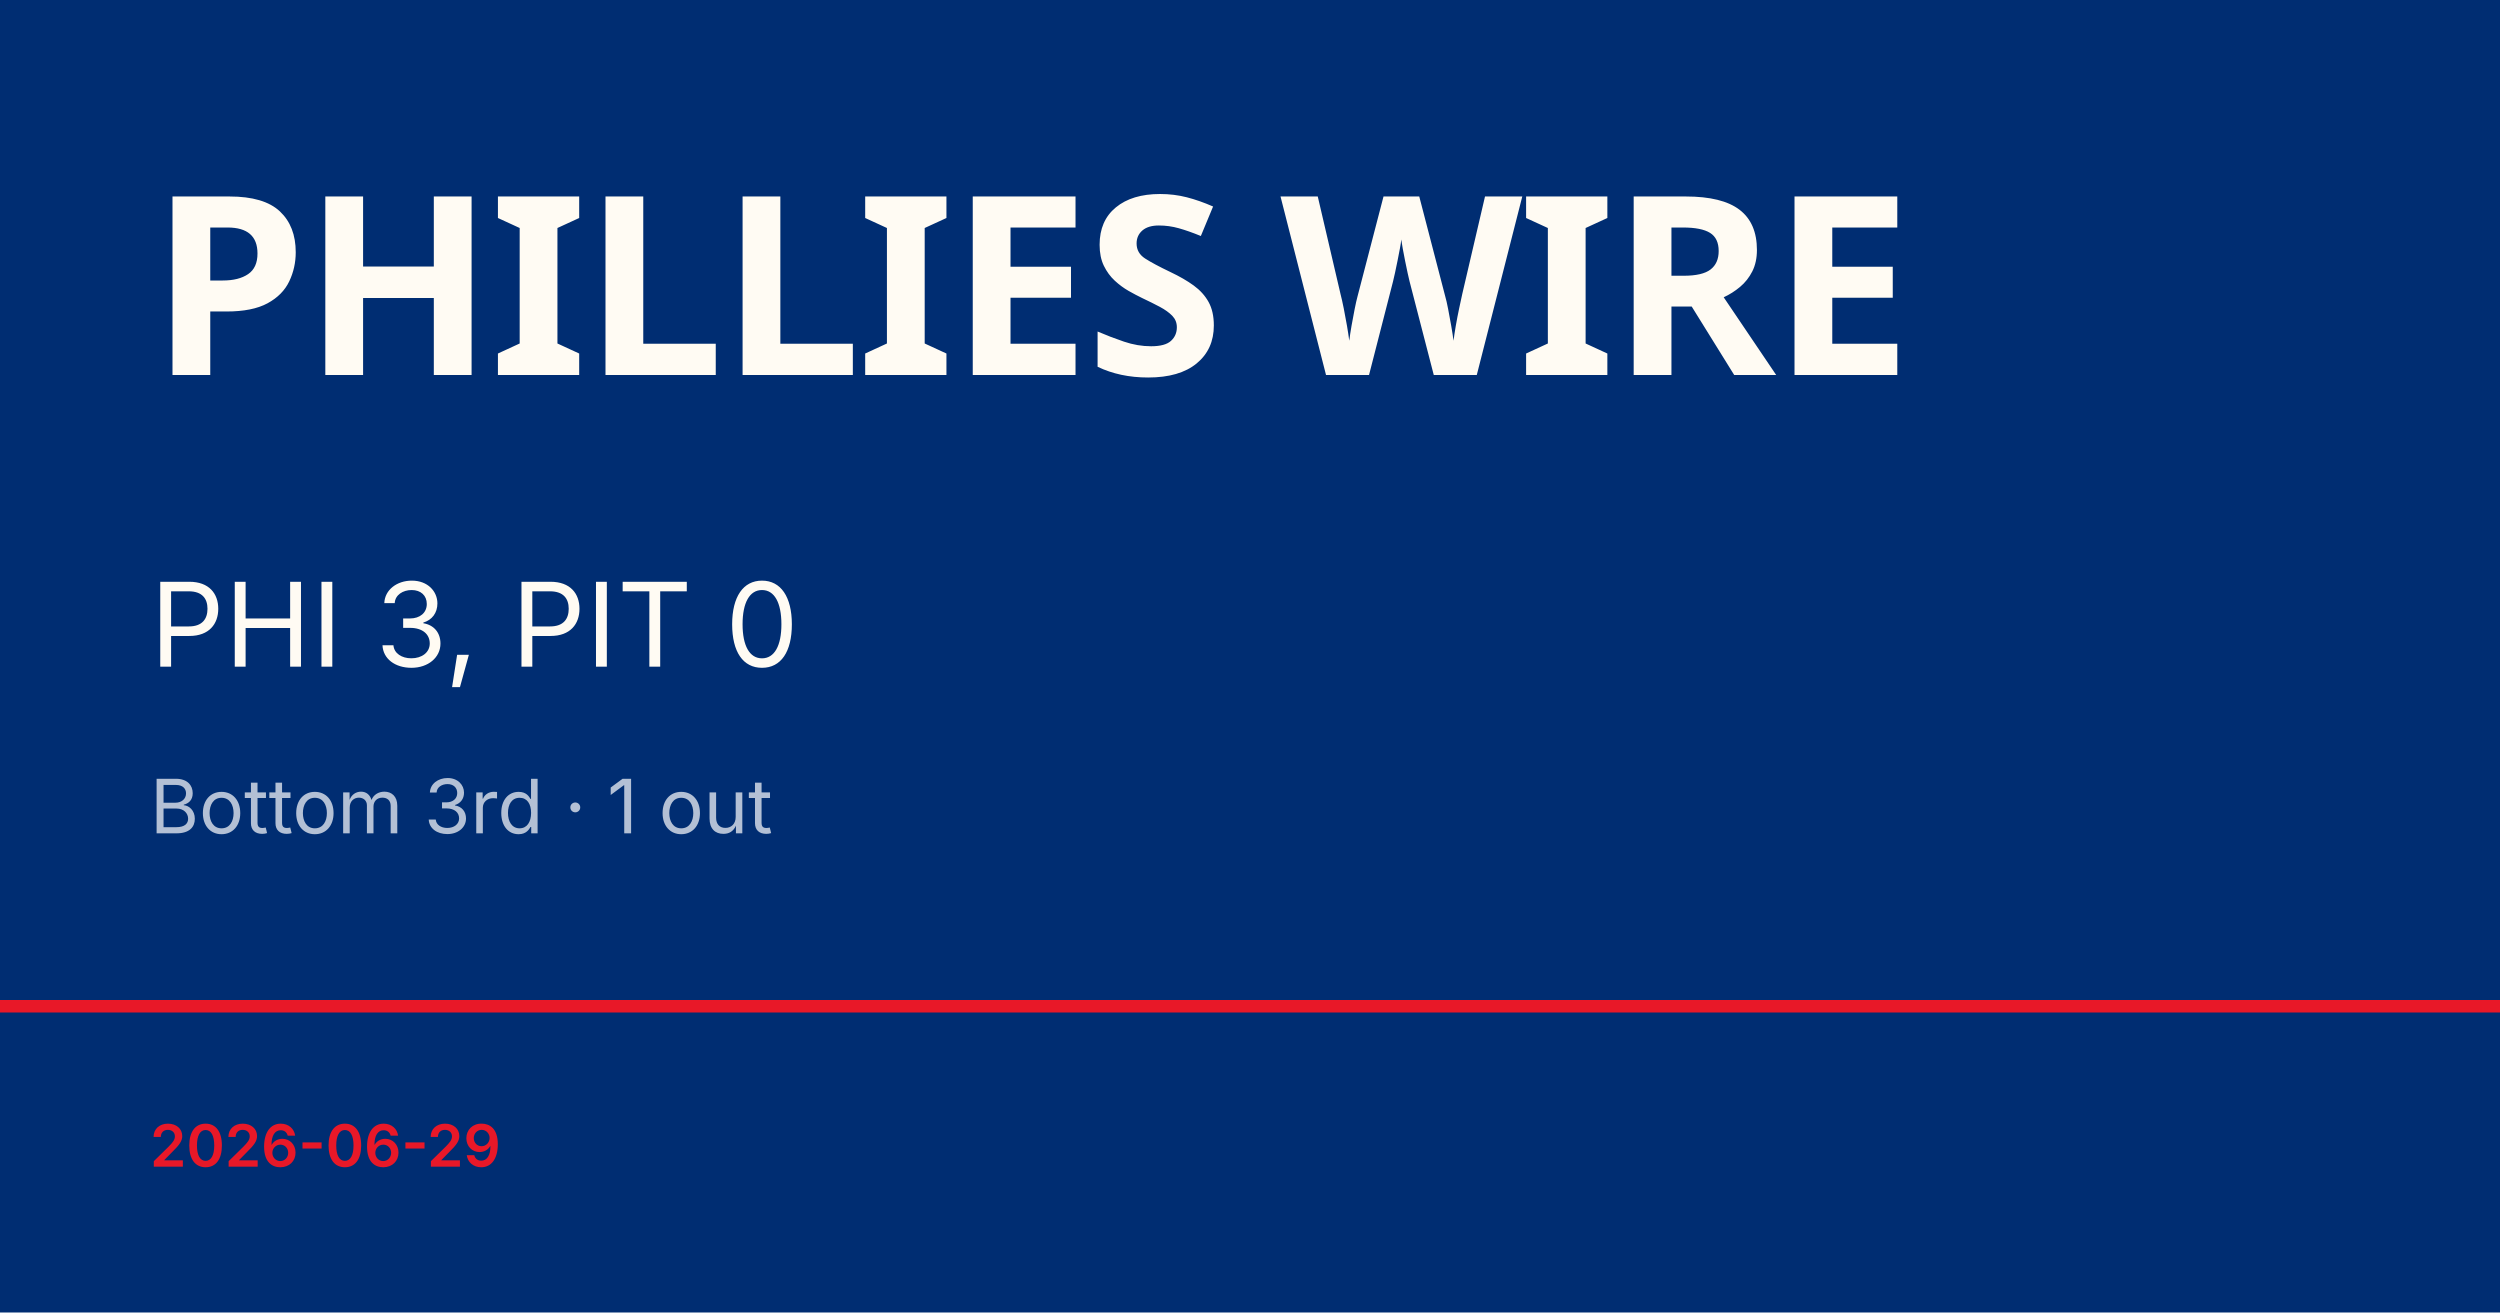
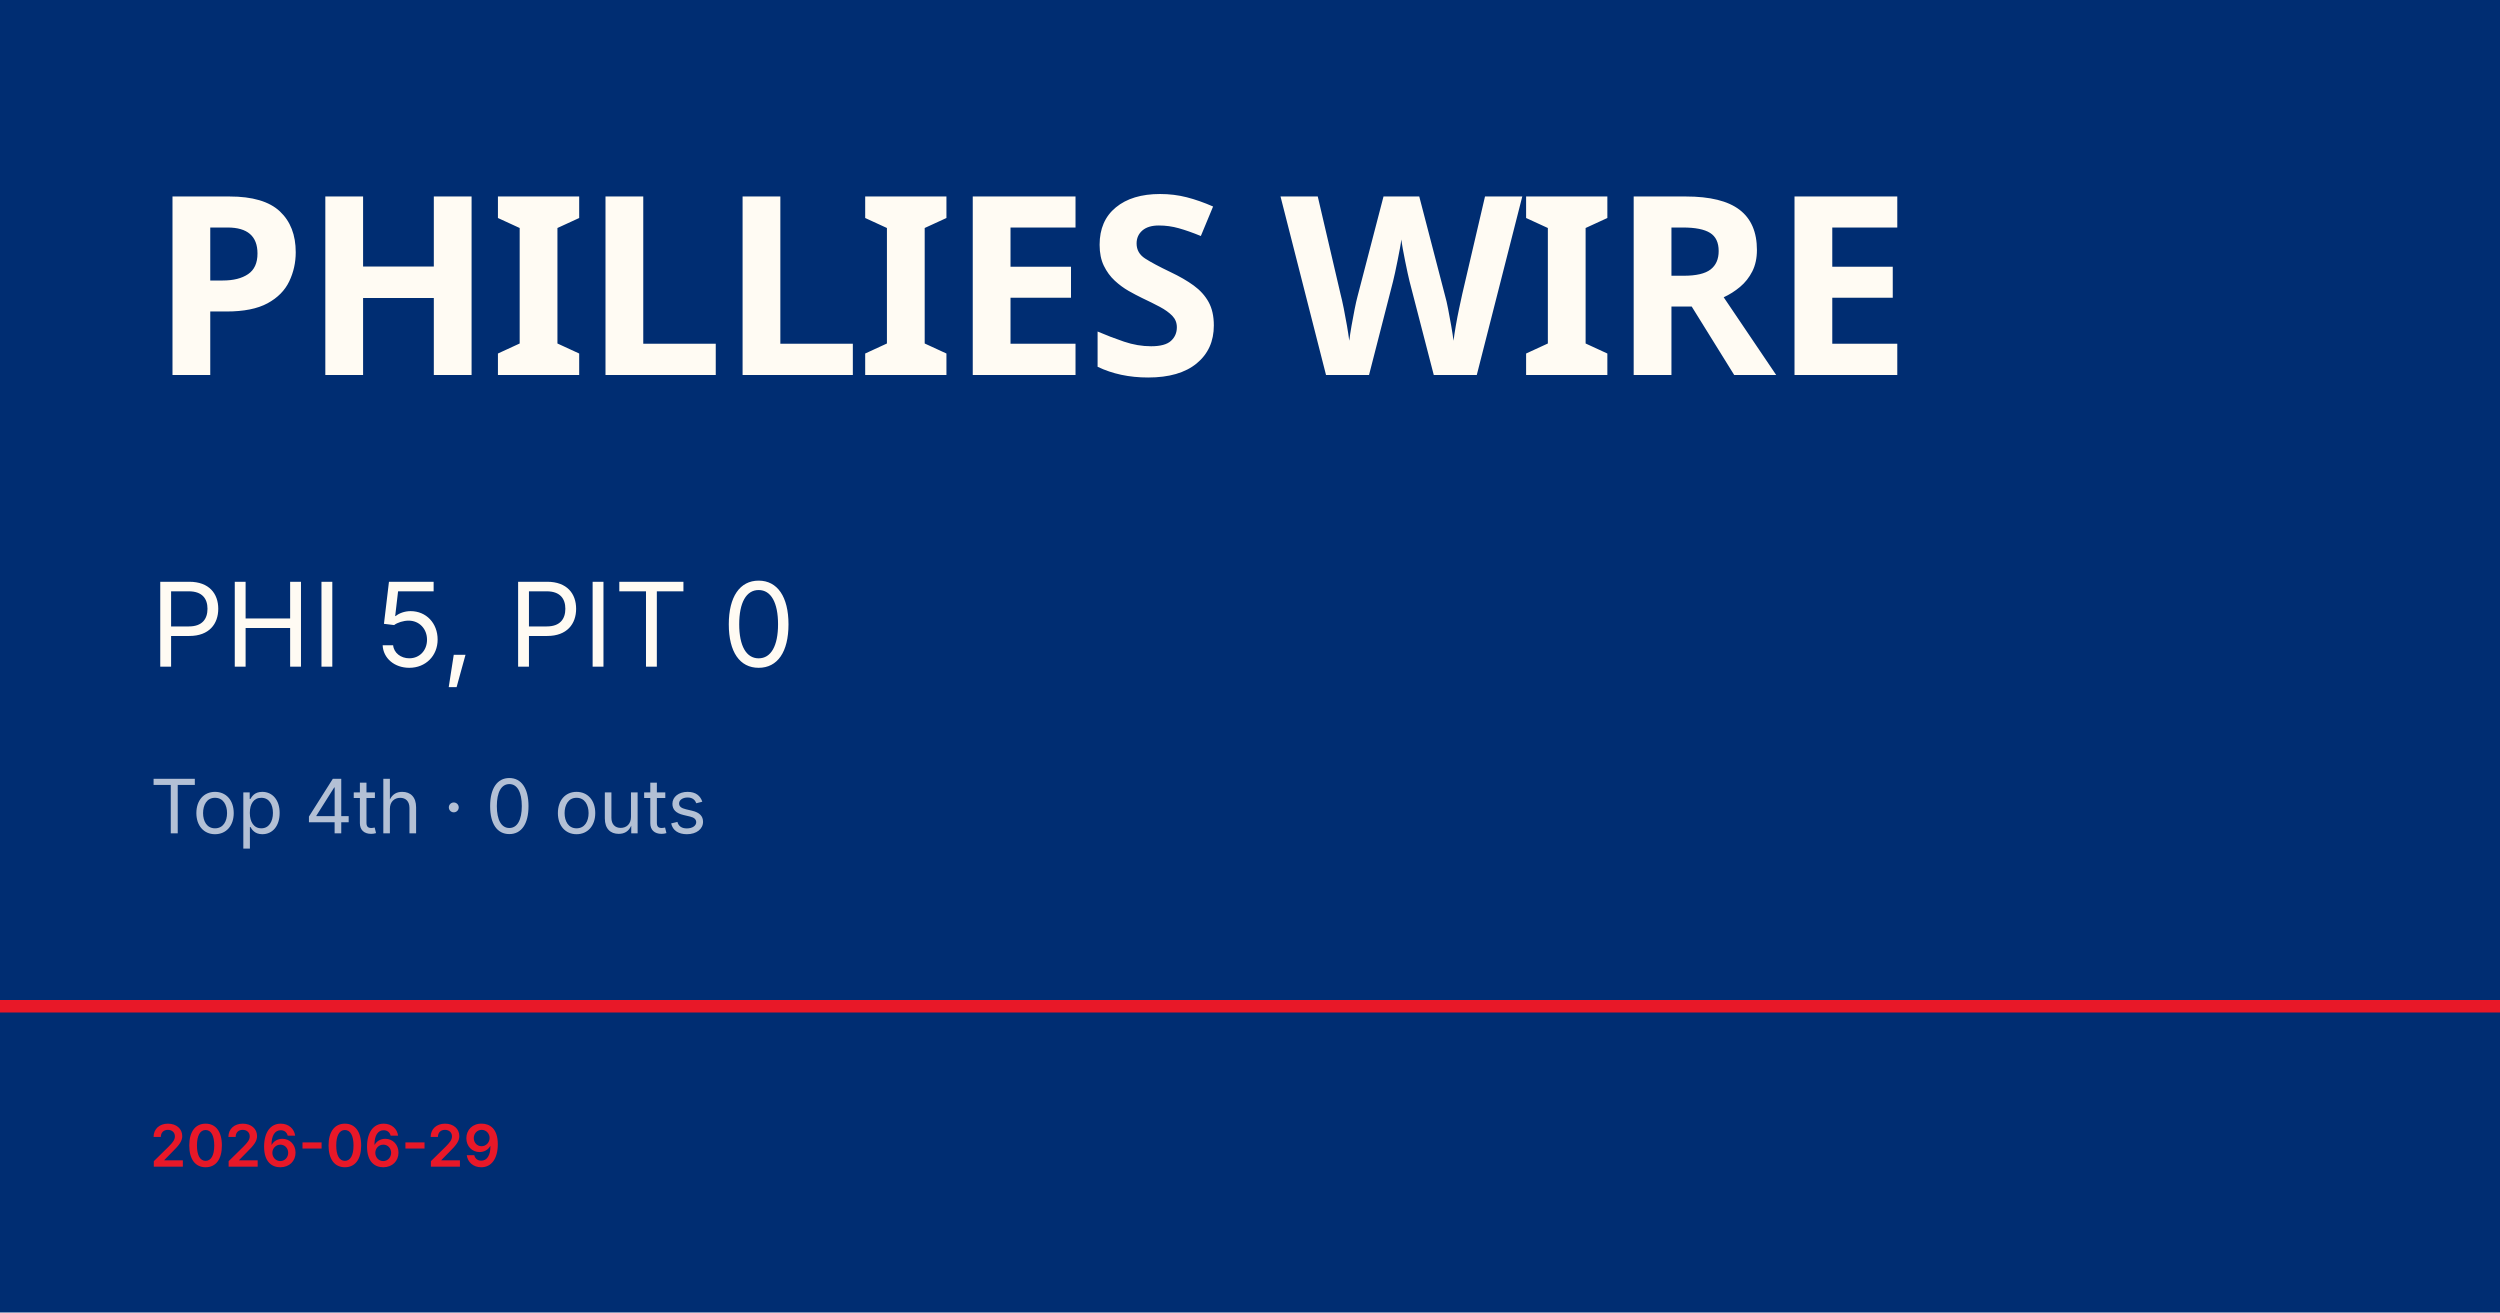
<svg xmlns="http://www.w3.org/2000/svg" viewBox="0 0 1200 630">
  <rect width="1200" height="630" fill="#002d72" />
  <rect y="480" width="1200" height="6" fill="#e81828" />
  <text x="72" y="180" font-family="Barlow Condensed, Impact, sans-serif" font-size="120" font-weight="900" fill="#fffbf3" letter-spacing="-2">PHILLIES WIRE</text>
-   <text x="72" y="320" font-family="Inter, Helvetica, sans-serif" font-size="56" fill="#fffbf3">PHI 3, PIT 0</text>
-   <text x="72" y="400" font-family="Inter, Helvetica, sans-serif" font-size="36" fill="rgba(255,255,255,0.7)">Bottom 3rd · 1 out</text>
+   <text x="72" y="320" font-family="Inter, Helvetica, sans-serif" font-size="56" fill="#fffbf3">PHI 5, PIT 0</text>
+   <text x="72" y="400" font-family="Inter, Helvetica, sans-serif" font-size="36" fill="rgba(255,255,255,0.7)">Top 4th · 0 outs</text>
  <text x="72" y="560" font-family="Inter, Helvetica, sans-serif" font-size="28" fill="#e81828" font-weight="600">2026-06-29</text>
</svg>
